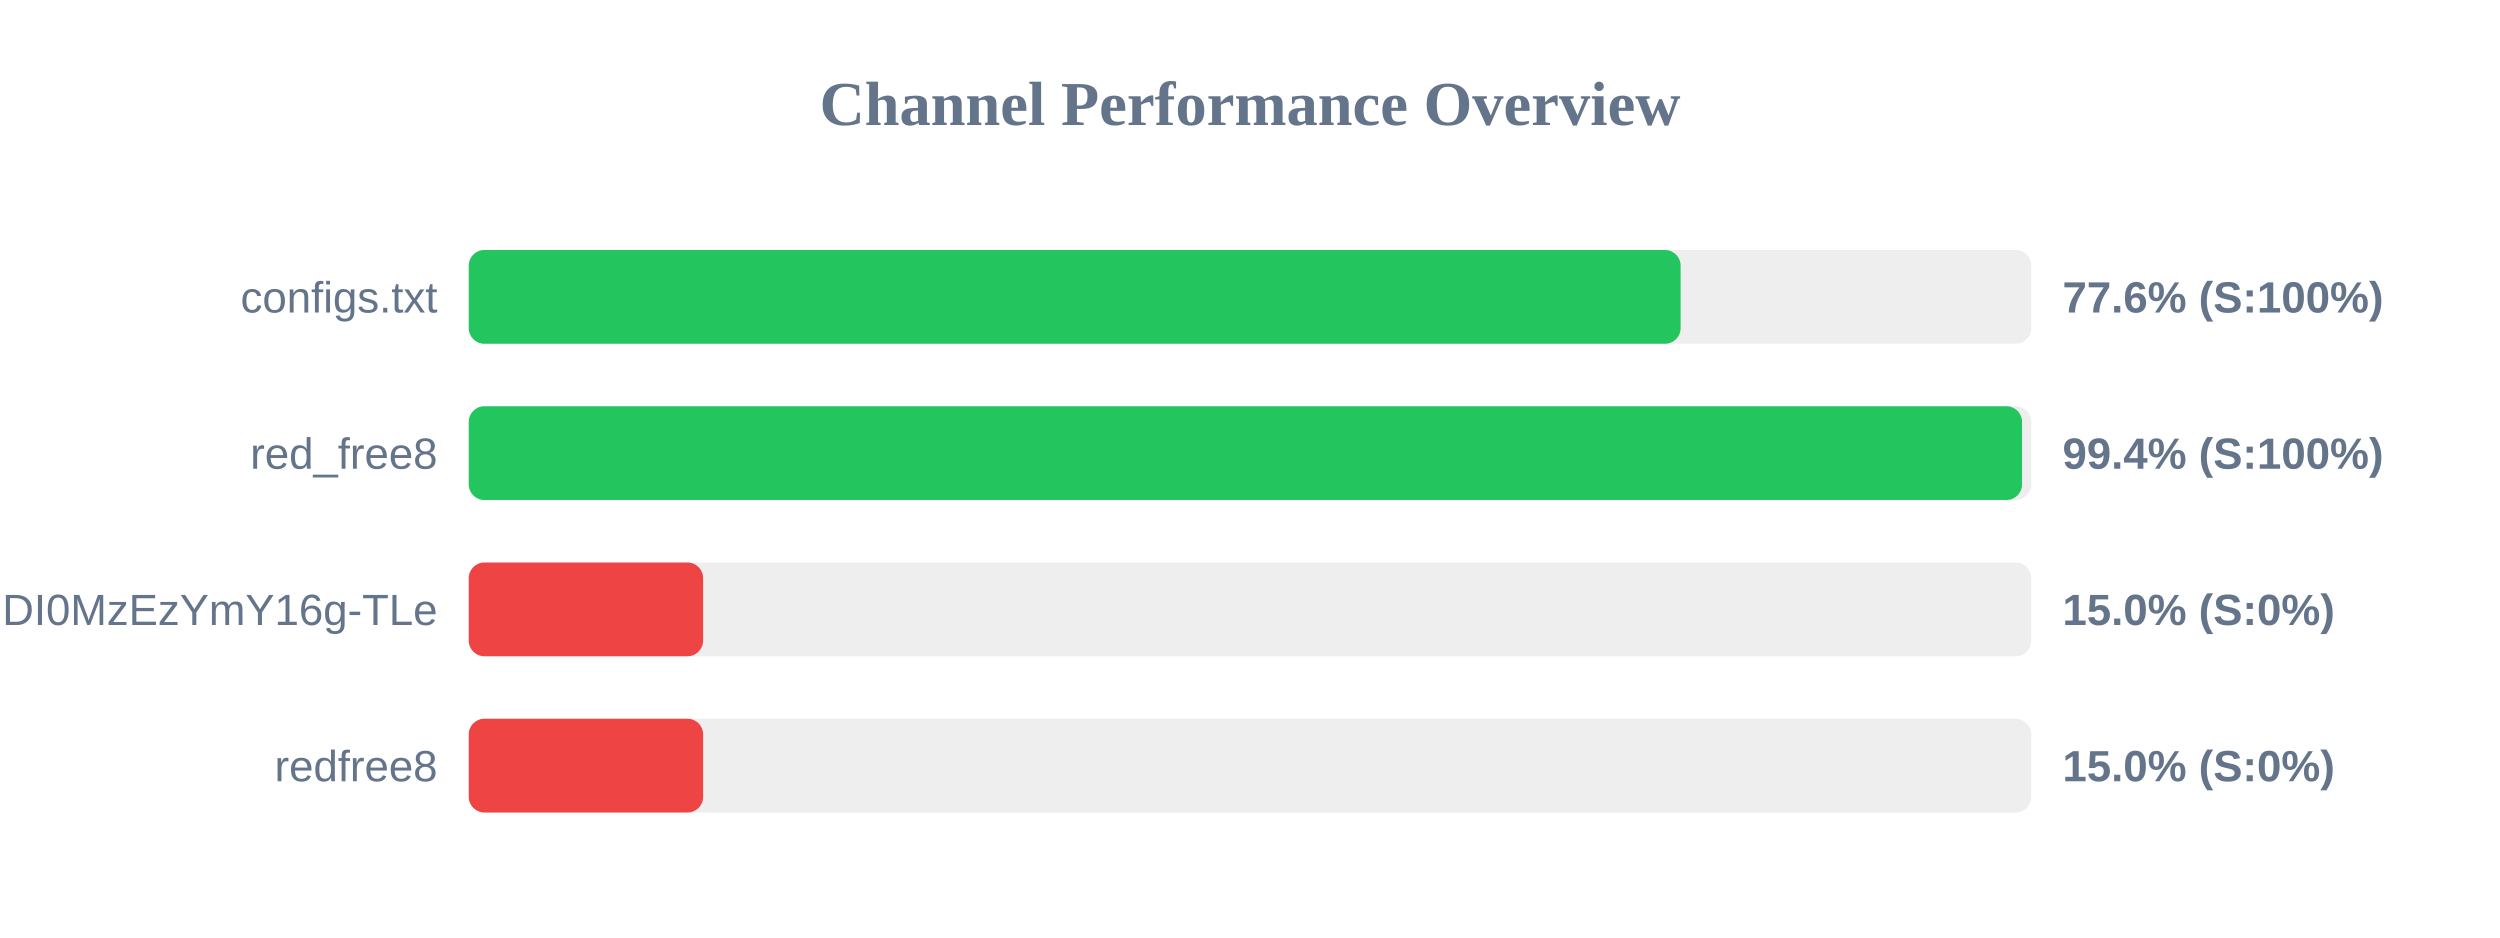
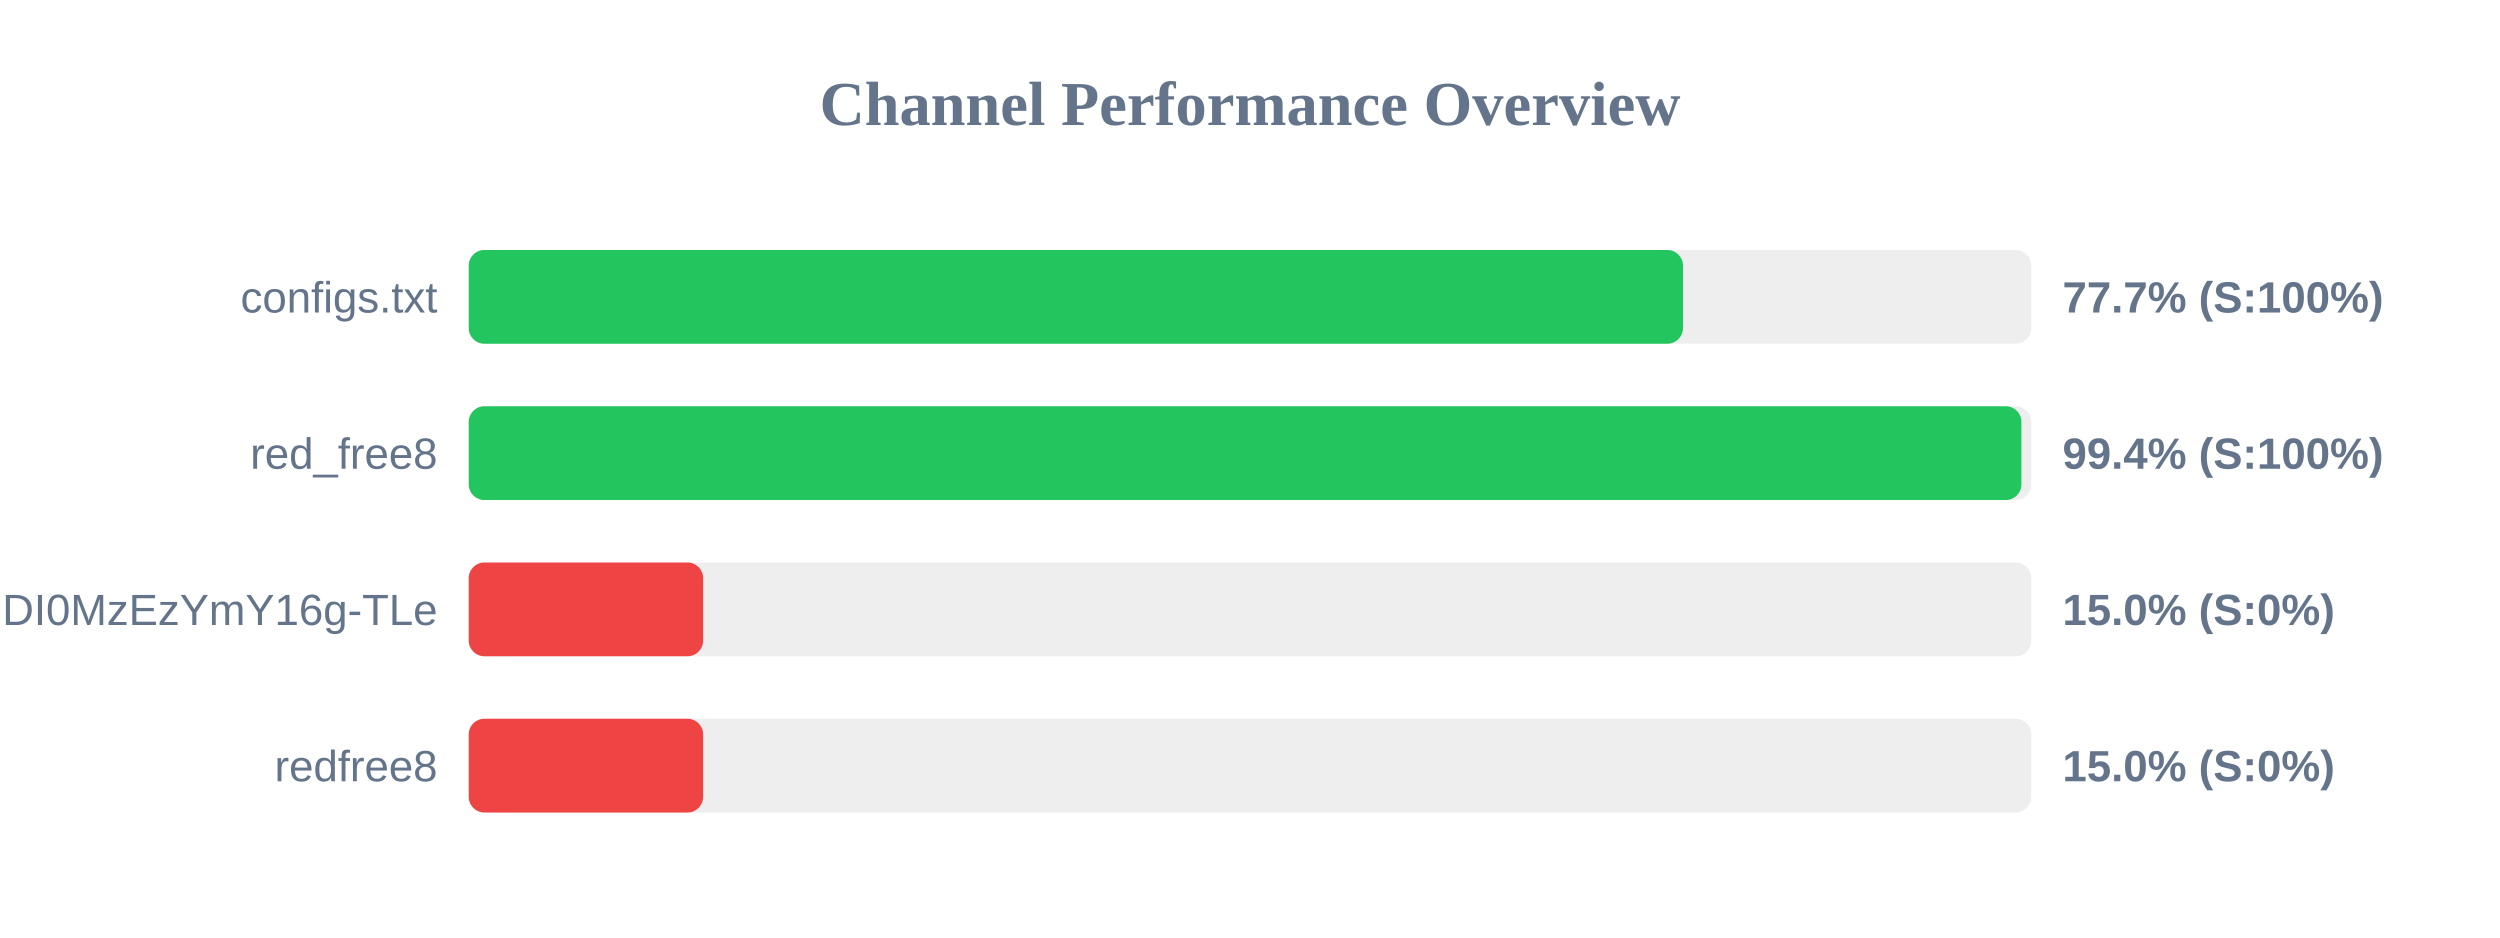
<svg xmlns="http://www.w3.org/2000/svg" width="800" height="300" version="1.1">
  <style>
        .row { font: 14px Arial; fill: #64748b; }
        .score { font: bold 14px Arial; fill: #64748b; }
    </style>
  <text x="400" y="40" text-anchor="middle" font-size="20px" font-weight="bold" fill="#64748b">Channel Performance Overview</text>
  <rect x="150" y="80" width="500" height="30" fill="#eee" rx="5" />
-   <rect x="150" y="80" width="387.8" height="30" fill="#22c55e" rx="5" />
+   <rect x="150" y="80" width="388.55" height="30" fill="#22c55e" rx="5" />
  <text x="140" y="100" text-anchor="end" class="row">configs.txt</text>
-   <text x="660" y="100" text-anchor="start" class="score">77.6% (S:100%)</text>
+   <text x="660" y="100" text-anchor="start" class="score">77.7% (S:100%)</text>
  <rect x="150" y="130" width="500" height="30" fill="#eee" rx="5" />
-   <rect x="150" y="130" width="497.05" height="30" fill="#22c55e" rx="5" />
+   <rect x="150" y="130" width="496.85" height="30" fill="#22c55e" rx="5" />
  <text x="140" y="150" text-anchor="end" class="row">red_free8</text>
  <text x="660" y="150" text-anchor="start" class="score">99.4% (S:100%)</text>
  <rect x="150" y="180" width="500" height="30" fill="#eee" rx="5" />
  <rect x="150" y="180" width="75.0" height="30" fill="#ef4444" rx="5" />
  <text x="140" y="200" text-anchor="end" class="row">NjEzODY1NDgyOCwxNzQ1NDI0MzEzYmY16g-TLe</text>
  <text x="660" y="200" text-anchor="start" class="score">15.0% (S:0%)</text>
  <rect x="150" y="230" width="500" height="30" fill="#eee" rx="5" />
  <rect x="150" y="230" width="75.0" height="30" fill="#ef4444" rx="5" />
  <text x="140" y="250" text-anchor="end" class="row">redfree8</text>
  <text x="660" y="250" text-anchor="start" class="score">15.0% (S:0%)</text>
</svg>
